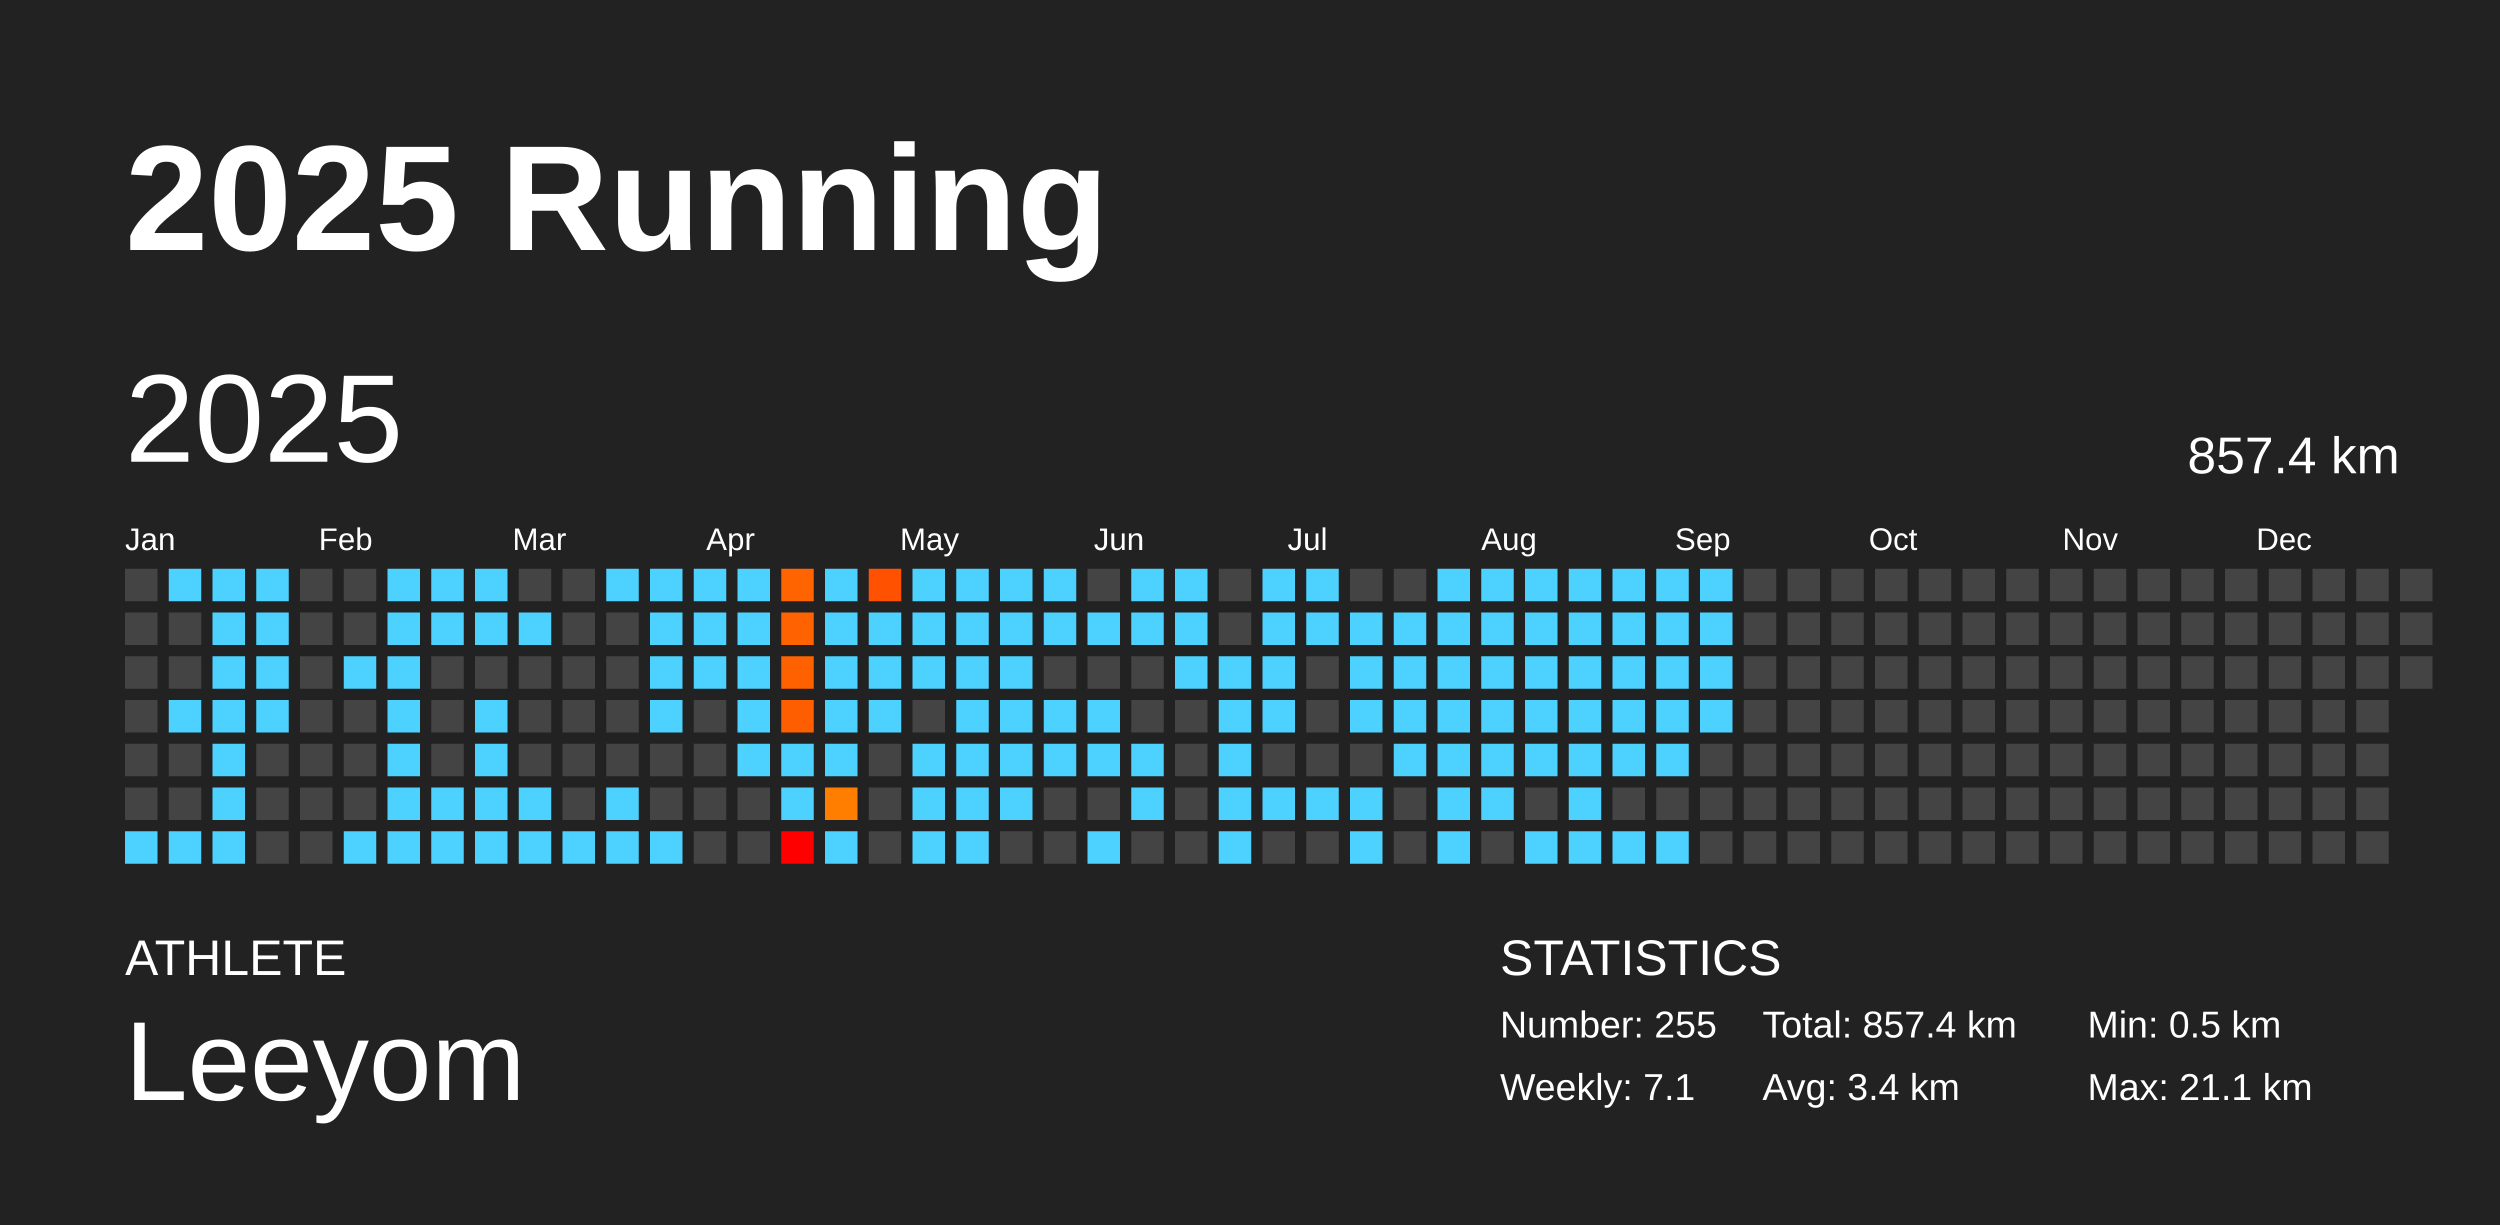
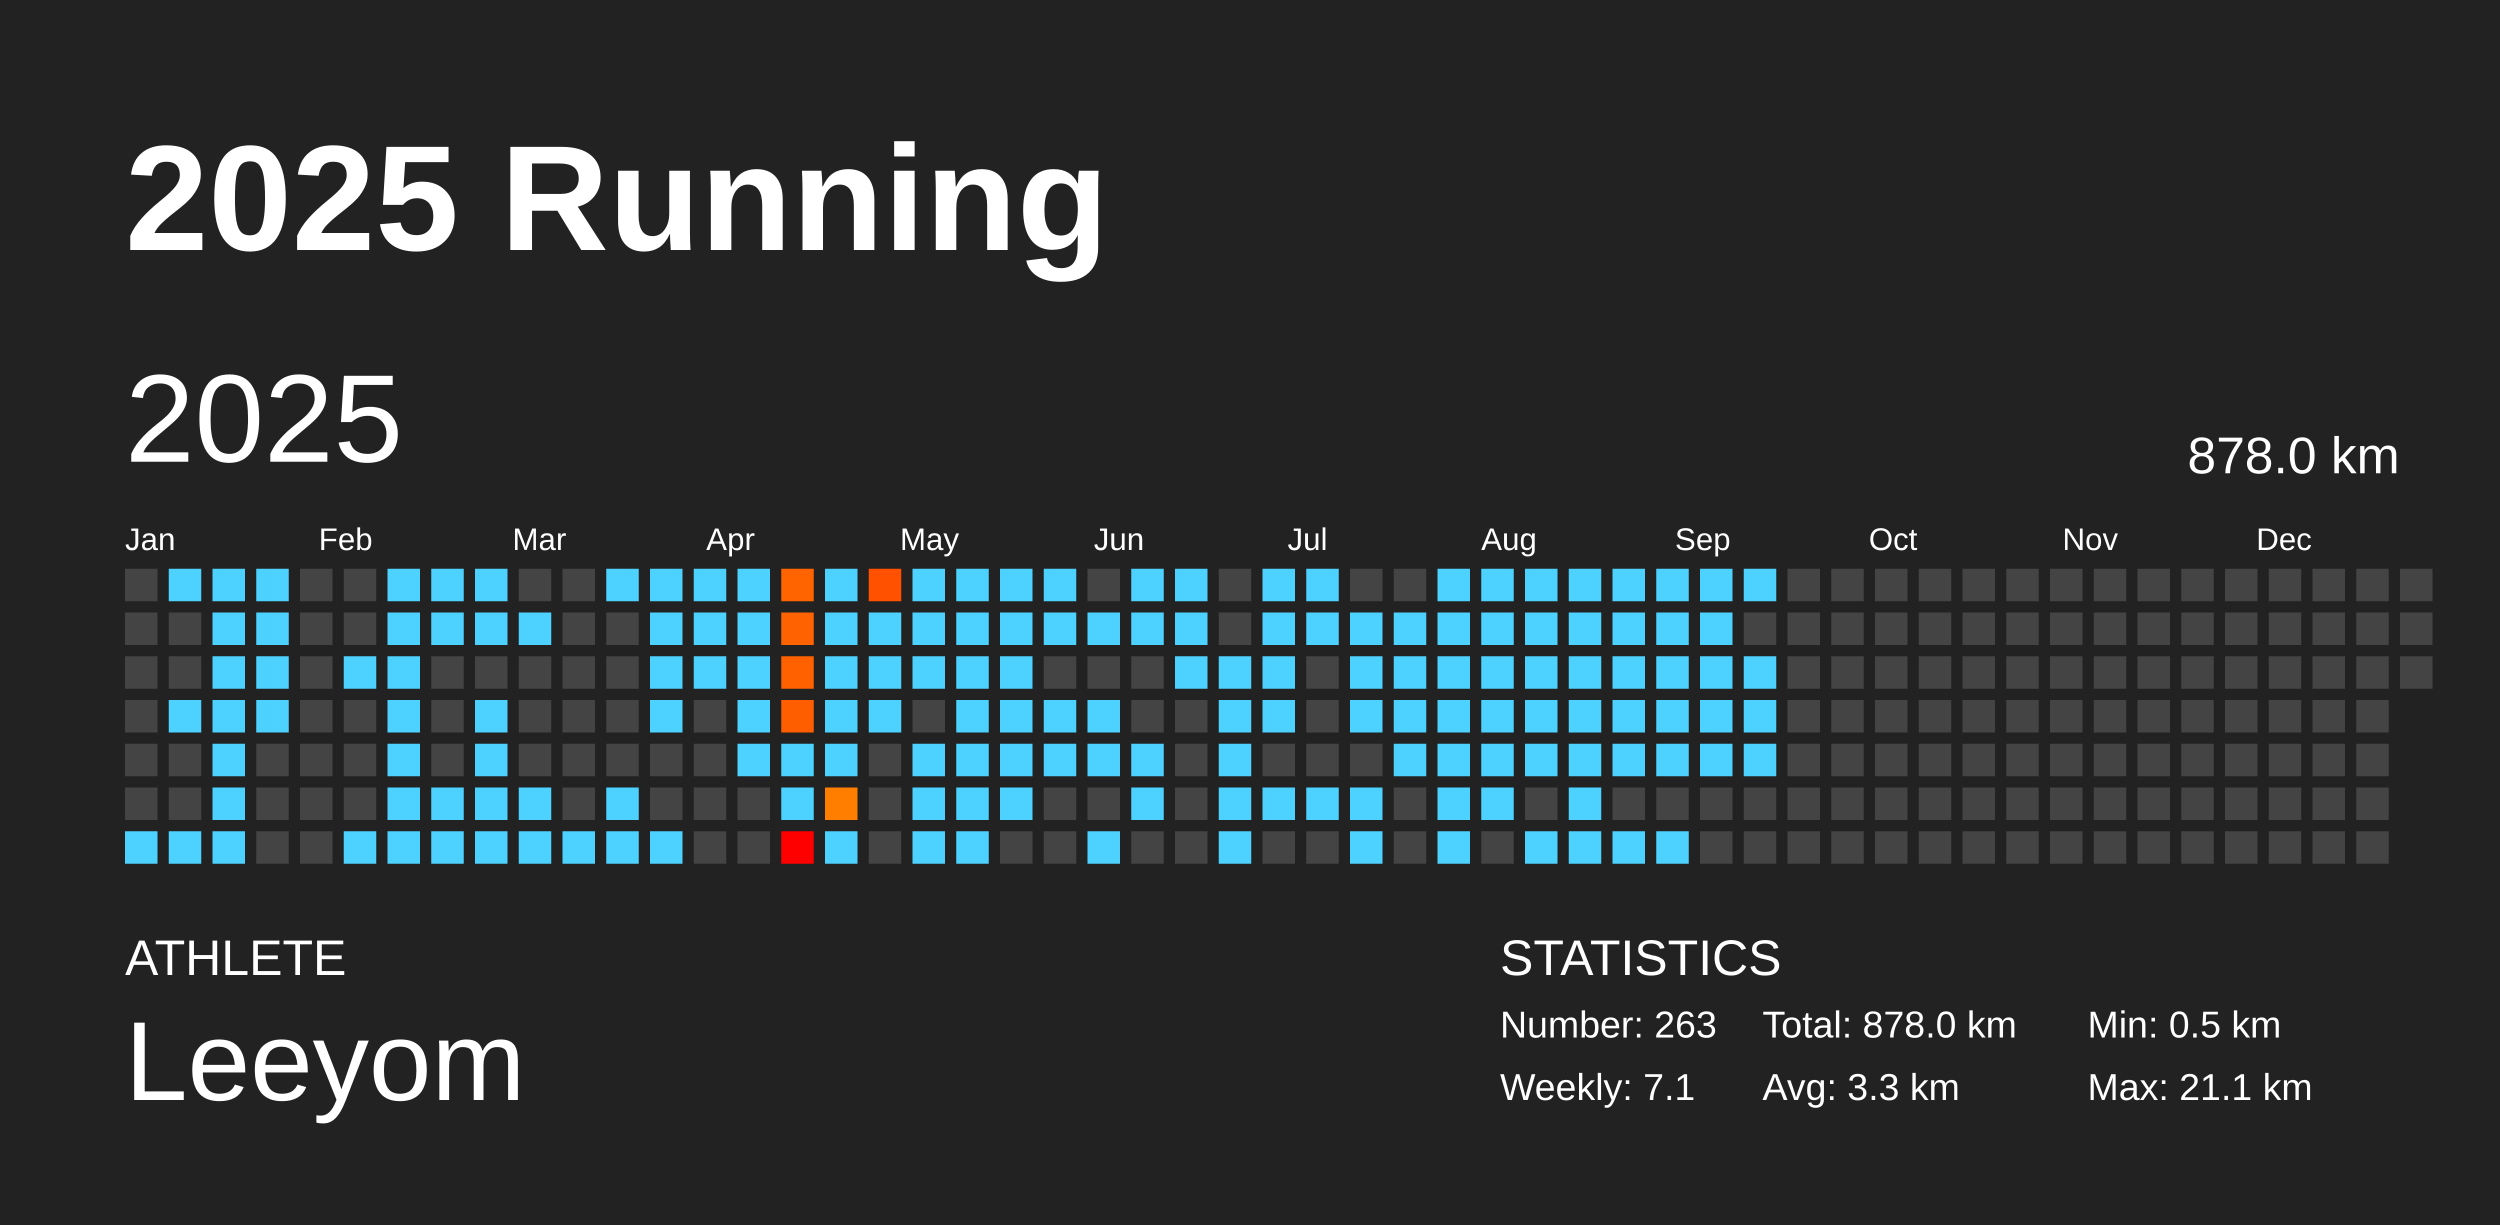
<svg xmlns="http://www.w3.org/2000/svg" baseProfile="full" height="98mm" version="1.1" viewBox="0,0,200,98" width="200mm">
  <defs />
  <rect fill="#222222" height="98" width="200" x="0" y="0" />
  <text fill="#FFFFFF" style="font-size:12px; font-family:Arial; font-weight:bold;" x="10" y="20">2025 Running</text>
  <text fill="#FFFFFF" style="font-size:4px; font-family:Arial" x="10" y="78">ATHLETE</text>
  <text fill="#FFFFFF" style="font-size:9px; font-family:Arial" x="10" y="88">Leeyom</text>
  <text fill="#FFFFFF" style="font-size:4px; font-family:Arial" x="120" y="78">STATISTICS</text>
-   <text fill="#FFFFFF" style="font-size:3px; font-family:Arial" x="120" y="83">Number: 255</text>
+   <text fill="#FFFFFF" style="font-size:3px; font-family:Arial" x="120" y="83">Number: 263</text>
  <text fill="#FFFFFF" style="font-size:3px; font-family:Arial" x="120" y="88">Weekly: 7.1</text>
-   <text fill="#FFFFFF" style="font-size:3px; font-family:Arial" x="141" y="83">Total: 857.4 km</text>
-   <text fill="#FFFFFF" style="font-size:3px; font-family:Arial" x="141" y="88">Avg: 3.4 km</text>
+   <text fill="#FFFFFF" style="font-size:3px; font-family:Arial" x="141" y="83">Total: 878.0 km</text>
+   <text fill="#FFFFFF" style="font-size:3px; font-family:Arial" x="141" y="88">Avg: 3.3 km</text>
  <text fill="#FFFFFF" style="font-size:3px; font-family:Arial" x="167" y="83">Min: 0.5 km</text>
  <text fill="#FFFFFF" style="font-size:3px; font-family:Arial" x="167" y="88">Max: 21.1 km</text>
  <text dominant-baseline="hanging" fill="#FFFFFF" style="font-size:10.0px; font-family:Arial;" x="10" y="30">2025</text>
-   <text dominant-baseline="hanging" fill="#FFFFFF" style="font-size:4.125px; font-family:Arial;" x="175" y="35">857.4 km</text>
+   <text dominant-baseline="hanging" fill="#FFFFFF" style="font-size:4.125px; font-family:Arial;" x="175" y="35">878.0 km</text>
  <text fill="#FFFFFF" style="font-size:2.5px; font-family:Arial" x="10.0" y="44">Jan</text>
  <text fill="#FFFFFF" style="font-size:2.5px; font-family:Arial" x="25.5" y="44">Feb</text>
  <text fill="#FFFFFF" style="font-size:2.5px; font-family:Arial" x="41.0" y="44">Mar</text>
  <text fill="#FFFFFF" style="font-size:2.5px; font-family:Arial" x="56.5" y="44">Apr</text>
  <text fill="#FFFFFF" style="font-size:2.5px; font-family:Arial" x="72.0" y="44">May</text>
  <text fill="#FFFFFF" style="font-size:2.5px; font-family:Arial" x="87.5" y="44">Jun</text>
  <text fill="#FFFFFF" style="font-size:2.5px; font-family:Arial" x="103.0" y="44">Jul</text>
  <text fill="#FFFFFF" style="font-size:2.5px; font-family:Arial" x="118.5" y="44">Aug</text>
  <text fill="#FFFFFF" style="font-size:2.5px; font-family:Arial" x="134.0" y="44">Sep</text>
  <text fill="#FFFFFF" style="font-size:2.5px; font-family:Arial" x="149.5" y="44">Oct</text>
  <text fill="#FFFFFF" style="font-size:2.5px; font-family:Arial" x="165.0" y="44">Nov</text>
  <text fill="#FFFFFF" style="font-size:2.5px; font-family:Arial" x="180.5" y="44">Dec</text>
  <rect fill="#444444" height="2.6" width="2.6" x="10.0" y="45.5" />
  <rect fill="#444444" height="2.6" width="2.6" x="10.0" y="49.0" />
  <rect fill="#444444" height="2.6" width="2.6" x="10.0" y="52.5" />
  <rect fill="#444444" height="2.6" width="2.6" x="10.0" y="56.0" />
  <rect fill="#444444" height="2.6" width="2.6" x="10.0" y="59.5" />
  <rect fill="#444444" height="2.6" width="2.6" x="10.0" y="63.0" />
  <rect fill="#4dd2ff" height="2.6" width="2.6" x="10.0" y="66.5" />
  <rect fill="#4dd2ff" height="2.6" width="2.6" x="13.5" y="45.5" />
  <rect fill="#444444" height="2.6" width="2.6" x="13.5" y="49.0" />
  <rect fill="#444444" height="2.6" width="2.6" x="13.5" y="52.5" />
  <rect fill="#4dd2ff" height="2.6" width="2.6" x="13.5" y="56.0" />
  <rect fill="#444444" height="2.6" width="2.6" x="13.5" y="59.5" />
  <rect fill="#444444" height="2.6" width="2.6" x="13.5" y="63.0" />
  <rect fill="#4dd2ff" height="2.6" width="2.6" x="13.5" y="66.5" />
  <rect fill="#4dd2ff" height="2.6" width="2.6" x="17.0" y="45.5" />
  <rect fill="#4dd2ff" height="2.6" width="2.6" x="17.0" y="49.0" />
  <rect fill="#4dd2ff" height="2.6" width="2.6" x="17.0" y="52.5" />
  <rect fill="#4dd2ff" height="2.6" width="2.6" x="17.0" y="56.0" />
  <rect fill="#4dd2ff" height="2.6" width="2.6" x="17.0" y="59.5" />
  <rect fill="#4dd2ff" height="2.6" width="2.6" x="17.0" y="63.0" />
  <rect fill="#4dd2ff" height="2.6" width="2.6" x="17.0" y="66.5" />
  <rect fill="#4dd2ff" height="2.6" width="2.6" x="20.5" y="45.5" />
  <rect fill="#4dd2ff" height="2.6" width="2.6" x="20.5" y="49.0" />
  <rect fill="#4dd2ff" height="2.6" width="2.6" x="20.5" y="52.5" />
  <rect fill="#4dd2ff" height="2.6" width="2.6" x="20.5" y="56.0" />
  <rect fill="#444444" height="2.6" width="2.6" x="20.5" y="59.5" />
  <rect fill="#444444" height="2.6" width="2.6" x="20.5" y="63.0" />
  <rect fill="#444444" height="2.6" width="2.6" x="20.5" y="66.5" />
  <rect fill="#444444" height="2.6" width="2.6" x="24.0" y="45.5" />
  <rect fill="#444444" height="2.6" width="2.6" x="24.0" y="49.0" />
  <rect fill="#444444" height="2.6" width="2.6" x="24.0" y="52.5" />
  <rect fill="#444444" height="2.6" width="2.6" x="24.0" y="56.0" />
  <rect fill="#444444" height="2.6" width="2.6" x="24.0" y="59.5" />
  <rect fill="#444444" height="2.6" width="2.6" x="24.0" y="63.0" />
  <rect fill="#444444" height="2.6" width="2.6" x="24.0" y="66.5" />
  <rect fill="#444444" height="2.6" width="2.6" x="27.5" y="45.5" />
  <rect fill="#444444" height="2.6" width="2.6" x="27.5" y="49.0" />
  <rect fill="#4dd2ff" height="2.6" width="2.6" x="27.5" y="52.5" />
  <rect fill="#444444" height="2.6" width="2.6" x="27.5" y="56.0" />
  <rect fill="#444444" height="2.6" width="2.6" x="27.5" y="59.5" />
  <rect fill="#444444" height="2.6" width="2.6" x="27.5" y="63.0" />
  <rect fill="#4dd2ff" height="2.6" width="2.6" x="27.5" y="66.5" />
  <rect fill="#4dd2ff" height="2.6" width="2.6" x="31.0" y="45.5" />
  <rect fill="#4dd2ff" height="2.6" width="2.6" x="31.0" y="49.0" />
  <rect fill="#4dd2ff" height="2.6" width="2.6" x="31.0" y="52.5" />
  <rect fill="#4dd2ff" height="2.6" width="2.6" x="31.0" y="56.0" />
  <rect fill="#4dd2ff" height="2.6" width="2.6" x="31.0" y="59.5" />
  <rect fill="#4dd2ff" height="2.6" width="2.6" x="31.0" y="63.0" />
  <rect fill="#4dd2ff" height="2.6" width="2.6" x="31.0" y="66.5" />
  <rect fill="#4dd2ff" height="2.6" width="2.6" x="34.5" y="45.5" />
  <rect fill="#4dd2ff" height="2.6" width="2.6" x="34.5" y="49.0" />
  <rect fill="#444444" height="2.6" width="2.6" x="34.5" y="52.5" />
  <rect fill="#444444" height="2.6" width="2.6" x="34.5" y="56.0" />
  <rect fill="#444444" height="2.6" width="2.6" x="34.5" y="59.5" />
  <rect fill="#4dd2ff" height="2.6" width="2.6" x="34.5" y="63.0" />
  <rect fill="#4dd2ff" height="2.6" width="2.6" x="34.5" y="66.5" />
  <rect fill="#4dd2ff" height="2.6" width="2.6" x="38.0" y="45.5" />
  <rect fill="#4dd2ff" height="2.6" width="2.6" x="38.0" y="49.0" />
  <rect fill="#444444" height="2.6" width="2.6" x="38.0" y="52.5" />
  <rect fill="#4dd2ff" height="2.6" width="2.6" x="38.0" y="56.0" />
  <rect fill="#4dd2ff" height="2.6" width="2.6" x="38.0" y="59.5" />
  <rect fill="#4dd2ff" height="2.6" width="2.6" x="38.0" y="63.0" />
  <rect fill="#4dd2ff" height="2.6" width="2.6" x="38.0" y="66.5" />
  <rect fill="#444444" height="2.6" width="2.6" x="41.5" y="45.5" />
  <rect fill="#4dd2ff" height="2.6" width="2.6" x="41.5" y="49.0" />
  <rect fill="#444444" height="2.6" width="2.6" x="41.5" y="52.5" />
  <rect fill="#444444" height="2.6" width="2.6" x="41.5" y="56.0" />
  <rect fill="#444444" height="2.6" width="2.6" x="41.5" y="59.5" />
  <rect fill="#4dd2ff" height="2.6" width="2.6" x="41.5" y="63.0" />
  <rect fill="#4dd2ff" height="2.6" width="2.6" x="41.5" y="66.5" />
  <rect fill="#444444" height="2.6" width="2.6" x="45.0" y="45.5" />
  <rect fill="#444444" height="2.6" width="2.6" x="45.0" y="49.0" />
  <rect fill="#444444" height="2.6" width="2.6" x="45.0" y="52.5" />
  <rect fill="#444444" height="2.6" width="2.6" x="45.0" y="56.0" />
  <rect fill="#444444" height="2.6" width="2.6" x="45.0" y="59.5" />
  <rect fill="#444444" height="2.6" width="2.6" x="45.0" y="63.0" />
  <rect fill="#4dd2ff" height="2.6" width="2.6" x="45.0" y="66.5" />
  <rect fill="#4dd2ff" height="2.6" width="2.6" x="48.5" y="45.5" />
  <rect fill="#444444" height="2.6" width="2.6" x="48.5" y="49.0" />
  <rect fill="#444444" height="2.6" width="2.6" x="48.5" y="52.5" />
  <rect fill="#444444" height="2.6" width="2.6" x="48.5" y="56.0" />
  <rect fill="#444444" height="2.6" width="2.6" x="48.5" y="59.5" />
  <rect fill="#4dd2ff" height="2.6" width="2.6" x="48.5" y="63.0" />
  <rect fill="#4dd2ff" height="2.6" width="2.6" x="48.5" y="66.5" />
  <rect fill="#4dd2ff" height="2.6" width="2.6" x="52.0" y="45.5" />
  <rect fill="#4dd2ff" height="2.6" width="2.6" x="52.0" y="49.0" />
  <rect fill="#4dd2ff" height="2.6" width="2.6" x="52.0" y="52.5" />
  <rect fill="#4dd2ff" height="2.6" width="2.6" x="52.0" y="56.0" />
  <rect fill="#444444" height="2.6" width="2.6" x="52.0" y="59.5" />
  <rect fill="#444444" height="2.6" width="2.6" x="52.0" y="63.0" />
  <rect fill="#4dd2ff" height="2.6" width="2.6" x="52.0" y="66.5" />
  <rect fill="#4dd2ff" height="2.6" width="2.6" x="55.5" y="45.5" />
  <rect fill="#4dd2ff" height="2.6" width="2.6" x="55.5" y="49.0" />
  <rect fill="#4dd2ff" height="2.6" width="2.6" x="55.5" y="52.5" />
  <rect fill="#444444" height="2.6" width="2.6" x="55.5" y="56.0" />
  <rect fill="#444444" height="2.6" width="2.6" x="55.5" y="59.5" />
  <rect fill="#444444" height="2.6" width="2.6" x="55.5" y="63.0" />
  <rect fill="#444444" height="2.6" width="2.6" x="55.5" y="66.5" />
  <rect fill="#4dd2ff" height="2.6" width="2.6" x="59.0" y="45.5" />
  <rect fill="#4dd2ff" height="2.6" width="2.6" x="59.0" y="49.0" />
  <rect fill="#4dd2ff" height="2.6" width="2.6" x="59.0" y="52.5" />
  <rect fill="#4dd2ff" height="2.6" width="2.6" x="59.0" y="56.0" />
  <rect fill="#4dd2ff" height="2.6" width="2.6" x="59.0" y="59.5" />
  <rect fill="#444444" height="2.6" width="2.6" x="59.0" y="63.0" />
  <rect fill="#444444" height="2.6" width="2.6" x="59.0" y="66.5" />
  <rect fill="#ff6400" height="2.6" width="2.6" x="62.5" y="45.5" />
  <rect fill="#ff6200" height="2.6" width="2.6" x="62.5" y="49.0" />
  <rect fill="#ff6100" height="2.6" width="2.6" x="62.5" y="52.5" />
  <rect fill="#ff5e00" height="2.6" width="2.6" x="62.5" y="56.0" />
  <rect fill="#4dd2ff" height="2.6" width="2.6" x="62.5" y="59.5" />
  <rect fill="#4dd2ff" height="2.6" width="2.6" x="62.5" y="63.0" />
  <rect fill="red" height="2.6" width="2.6" x="62.5" y="66.5" />
  <rect fill="#4dd2ff" height="2.6" width="2.6" x="66.0" y="45.5" />
  <rect fill="#4dd2ff" height="2.6" width="2.6" x="66.0" y="49.0" />
  <rect fill="#4dd2ff" height="2.6" width="2.6" x="66.0" y="52.5" />
  <rect fill="#4dd2ff" height="2.6" width="2.6" x="66.0" y="56.0" />
  <rect fill="#4dd2ff" height="2.6" width="2.6" x="66.0" y="59.5" />
  <rect fill="#ff7e00" height="2.6" width="2.6" x="66.0" y="63.0" />
  <rect fill="#4dd2ff" height="2.6" width="2.6" x="66.0" y="66.5" />
  <rect fill="#ff5100" height="2.6" width="2.6" x="69.5" y="45.5" />
  <rect fill="#4dd2ff" height="2.6" width="2.6" x="69.5" y="49.0" />
  <rect fill="#4dd2ff" height="2.6" width="2.6" x="69.5" y="52.5" />
  <rect fill="#4dd2ff" height="2.6" width="2.6" x="69.5" y="56.0" />
  <rect fill="#444444" height="2.6" width="2.6" x="69.5" y="59.5" />
  <rect fill="#444444" height="2.6" width="2.6" x="69.5" y="63.0" />
  <rect fill="#444444" height="2.6" width="2.6" x="69.5" y="66.5" />
  <rect fill="#4dd2ff" height="2.6" width="2.6" x="73.0" y="45.5" />
  <rect fill="#4dd2ff" height="2.6" width="2.6" x="73.0" y="49.0" />
  <rect fill="#4dd2ff" height="2.6" width="2.6" x="73.0" y="52.5" />
  <rect fill="#444444" height="2.6" width="2.6" x="73.0" y="56.0" />
  <rect fill="#4dd2ff" height="2.6" width="2.6" x="73.0" y="59.5" />
  <rect fill="#4dd2ff" height="2.6" width="2.6" x="73.0" y="63.0" />
  <rect fill="#4dd2ff" height="2.6" width="2.6" x="73.0" y="66.5" />
  <rect fill="#4dd2ff" height="2.6" width="2.6" x="76.5" y="45.5" />
  <rect fill="#4dd2ff" height="2.6" width="2.6" x="76.5" y="49.0" />
  <rect fill="#4dd2ff" height="2.6" width="2.6" x="76.5" y="52.5" />
  <rect fill="#4dd2ff" height="2.6" width="2.6" x="76.5" y="56.0" />
  <rect fill="#4dd2ff" height="2.6" width="2.6" x="76.5" y="59.5" />
  <rect fill="#4dd2ff" height="2.6" width="2.6" x="76.5" y="63.0" />
  <rect fill="#4dd2ff" height="2.6" width="2.6" x="76.5" y="66.5" />
  <rect fill="#4dd2ff" height="2.6" width="2.6" x="80.0" y="45.5" />
  <rect fill="#4dd2ff" height="2.6" width="2.6" x="80.0" y="49.0" />
  <rect fill="#4dd2ff" height="2.6" width="2.6" x="80.0" y="52.5" />
  <rect fill="#4dd2ff" height="2.6" width="2.6" x="80.0" y="56.0" />
  <rect fill="#4dd2ff" height="2.6" width="2.6" x="80.0" y="59.5" />
  <rect fill="#4dd2ff" height="2.6" width="2.6" x="80.0" y="63.0" />
  <rect fill="#444444" height="2.6" width="2.6" x="80.0" y="66.5" />
  <rect fill="#4dd2ff" height="2.6" width="2.6" x="83.5" y="45.5" />
  <rect fill="#4dd2ff" height="2.6" width="2.6" x="83.5" y="49.0" />
  <rect fill="#444444" height="2.6" width="2.6" x="83.5" y="52.5" />
  <rect fill="#4dd2ff" height="2.6" width="2.6" x="83.5" y="56.0" />
  <rect fill="#4dd2ff" height="2.6" width="2.6" x="83.5" y="59.5" />
  <rect fill="#444444" height="2.6" width="2.6" x="83.5" y="63.0" />
  <rect fill="#444444" height="2.6" width="2.6" x="83.5" y="66.5" />
  <rect fill="#444444" height="2.6" width="2.6" x="87.0" y="45.5" />
  <rect fill="#4dd2ff" height="2.6" width="2.6" x="87.0" y="49.0" />
  <rect fill="#444444" height="2.6" width="2.6" x="87.0" y="52.5" />
  <rect fill="#4dd2ff" height="2.6" width="2.6" x="87.0" y="56.0" />
  <rect fill="#4dd2ff" height="2.6" width="2.6" x="87.0" y="59.5" />
  <rect fill="#444444" height="2.6" width="2.6" x="87.0" y="63.0" />
  <rect fill="#4dd2ff" height="2.6" width="2.6" x="87.0" y="66.5" />
  <rect fill="#4dd2ff" height="2.6" width="2.6" x="90.5" y="45.5" />
  <rect fill="#4dd2ff" height="2.6" width="2.6" x="90.5" y="49.0" />
  <rect fill="#444444" height="2.6" width="2.6" x="90.5" y="52.5" />
  <rect fill="#444444" height="2.6" width="2.6" x="90.5" y="56.0" />
  <rect fill="#4dd2ff" height="2.6" width="2.6" x="90.5" y="59.5" />
  <rect fill="#4dd2ff" height="2.6" width="2.6" x="90.5" y="63.0" />
  <rect fill="#444444" height="2.6" width="2.6" x="90.5" y="66.5" />
  <rect fill="#4dd2ff" height="2.6" width="2.6" x="94.0" y="45.5" />
  <rect fill="#4dd2ff" height="2.6" width="2.6" x="94.0" y="49.0" />
  <rect fill="#4dd2ff" height="2.6" width="2.6" x="94.0" y="52.5" />
  <rect fill="#444444" height="2.6" width="2.6" x="94.0" y="56.0" />
  <rect fill="#444444" height="2.6" width="2.6" x="94.0" y="59.5" />
  <rect fill="#444444" height="2.6" width="2.6" x="94.0" y="63.0" />
  <rect fill="#444444" height="2.6" width="2.6" x="94.0" y="66.5" />
  <rect fill="#444444" height="2.6" width="2.6" x="97.5" y="45.5" />
  <rect fill="#444444" height="2.6" width="2.6" x="97.5" y="49.0" />
  <rect fill="#4dd2ff" height="2.6" width="2.6" x="97.5" y="52.5" />
  <rect fill="#4dd2ff" height="2.6" width="2.6" x="97.5" y="56.0" />
  <rect fill="#4dd2ff" height="2.6" width="2.6" x="97.5" y="59.5" />
  <rect fill="#4dd2ff" height="2.6" width="2.6" x="97.5" y="63.0" />
  <rect fill="#4dd2ff" height="2.6" width="2.6" x="97.5" y="66.5" />
  <rect fill="#4dd2ff" height="2.6" width="2.6" x="101.0" y="45.5" />
  <rect fill="#4dd2ff" height="2.6" width="2.6" x="101.0" y="49.0" />
  <rect fill="#4dd2ff" height="2.6" width="2.6" x="101.0" y="52.5" />
  <rect fill="#4dd2ff" height="2.6" width="2.6" x="101.0" y="56.0" />
  <rect fill="#444444" height="2.6" width="2.6" x="101.0" y="59.5" />
  <rect fill="#4dd2ff" height="2.6" width="2.6" x="101.0" y="63.0" />
  <rect fill="#444444" height="2.6" width="2.6" x="101.0" y="66.5" />
  <rect fill="#4dd2ff" height="2.6" width="2.6" x="104.5" y="45.5" />
  <rect fill="#4dd2ff" height="2.6" width="2.6" x="104.5" y="49.0" />
  <rect fill="#444444" height="2.6" width="2.6" x="104.5" y="52.5" />
  <rect fill="#444444" height="2.6" width="2.6" x="104.5" y="56.0" />
  <rect fill="#444444" height="2.6" width="2.6" x="104.5" y="59.5" />
  <rect fill="#4dd2ff" height="2.6" width="2.6" x="104.5" y="63.0" />
  <rect fill="#444444" height="2.6" width="2.6" x="104.5" y="66.5" />
  <rect fill="#444444" height="2.6" width="2.6" x="108.0" y="45.5" />
  <rect fill="#4dd2ff" height="2.6" width="2.6" x="108.0" y="49.0" />
  <rect fill="#4dd2ff" height="2.6" width="2.6" x="108.0" y="52.5" />
  <rect fill="#4dd2ff" height="2.6" width="2.6" x="108.0" y="56.0" />
  <rect fill="#444444" height="2.6" width="2.6" x="108.0" y="59.5" />
  <rect fill="#4dd2ff" height="2.6" width="2.6" x="108.0" y="63.0" />
  <rect fill="#4dd2ff" height="2.6" width="2.6" x="108.0" y="66.5" />
  <rect fill="#444444" height="2.6" width="2.6" x="111.5" y="45.5" />
  <rect fill="#4dd2ff" height="2.6" width="2.6" x="111.5" y="49.0" />
  <rect fill="#4dd2ff" height="2.6" width="2.6" x="111.5" y="52.5" />
  <rect fill="#4dd2ff" height="2.6" width="2.6" x="111.5" y="56.0" />
  <rect fill="#4dd2ff" height="2.6" width="2.6" x="111.5" y="59.5" />
  <rect fill="#444444" height="2.6" width="2.6" x="111.5" y="63.0" />
  <rect fill="#444444" height="2.6" width="2.6" x="111.5" y="66.5" />
  <rect fill="#4dd2ff" height="2.6" width="2.6" x="115.0" y="45.5" />
  <rect fill="#4dd2ff" height="2.6" width="2.6" x="115.0" y="49.0" />
  <rect fill="#4dd2ff" height="2.6" width="2.6" x="115.0" y="52.5" />
  <rect fill="#4dd2ff" height="2.6" width="2.6" x="115.0" y="56.0" />
  <rect fill="#4dd2ff" height="2.6" width="2.6" x="115.0" y="59.5" />
  <rect fill="#4dd2ff" height="2.6" width="2.6" x="115.0" y="63.0" />
  <rect fill="#4dd2ff" height="2.6" width="2.6" x="115.0" y="66.5" />
  <rect fill="#4dd2ff" height="2.6" width="2.6" x="118.5" y="45.5" />
  <rect fill="#4dd2ff" height="2.6" width="2.6" x="118.5" y="49.0" />
  <rect fill="#4dd2ff" height="2.6" width="2.6" x="118.5" y="52.5" />
  <rect fill="#4dd2ff" height="2.6" width="2.6" x="118.5" y="56.0" />
  <rect fill="#4dd2ff" height="2.6" width="2.6" x="118.5" y="59.5" />
  <rect fill="#4dd2ff" height="2.6" width="2.6" x="118.5" y="63.0" />
  <rect fill="#444444" height="2.6" width="2.6" x="118.5" y="66.5" />
  <rect fill="#4dd2ff" height="2.6" width="2.6" x="122.0" y="45.5" />
  <rect fill="#4dd2ff" height="2.6" width="2.6" x="122.0" y="49.0" />
  <rect fill="#4dd2ff" height="2.6" width="2.6" x="122.0" y="52.5" />
  <rect fill="#4dd2ff" height="2.6" width="2.6" x="122.0" y="56.0" />
  <rect fill="#4dd2ff" height="2.6" width="2.6" x="122.0" y="59.5" />
  <rect fill="#444444" height="2.6" width="2.6" x="122.0" y="63.0" />
  <rect fill="#4dd2ff" height="2.6" width="2.6" x="122.0" y="66.5" />
  <rect fill="#4dd2ff" height="2.6" width="2.6" x="125.5" y="45.5" />
  <rect fill="#4dd2ff" height="2.6" width="2.6" x="125.5" y="49.0" />
  <rect fill="#4dd2ff" height="2.6" width="2.6" x="125.5" y="52.5" />
  <rect fill="#4dd2ff" height="2.6" width="2.6" x="125.5" y="56.0" />
  <rect fill="#4dd2ff" height="2.6" width="2.6" x="125.5" y="59.5" />
  <rect fill="#4dd2ff" height="2.6" width="2.6" x="125.5" y="63.0" />
  <rect fill="#4dd2ff" height="2.6" width="2.6" x="125.5" y="66.5" />
  <rect fill="#4dd2ff" height="2.6" width="2.6" x="129.0" y="45.5" />
  <rect fill="#4dd2ff" height="2.6" width="2.6" x="129.0" y="49.0" />
  <rect fill="#4dd2ff" height="2.6" width="2.6" x="129.0" y="52.5" />
  <rect fill="#4dd2ff" height="2.6" width="2.6" x="129.0" y="56.0" />
  <rect fill="#4dd2ff" height="2.6" width="2.6" x="129.0" y="59.5" />
  <rect fill="#444444" height="2.6" width="2.6" x="129.0" y="63.0" />
  <rect fill="#4dd2ff" height="2.6" width="2.6" x="129.0" y="66.5" />
  <rect fill="#4dd2ff" height="2.6" width="2.6" x="132.5" y="45.5" />
  <rect fill="#4dd2ff" height="2.6" width="2.6" x="132.5" y="49.0" />
  <rect fill="#4dd2ff" height="2.6" width="2.6" x="132.5" y="52.5" />
  <rect fill="#4dd2ff" height="2.6" width="2.6" x="132.5" y="56.0" />
  <rect fill="#4dd2ff" height="2.6" width="2.6" x="132.5" y="59.5" />
  <rect fill="#444444" height="2.6" width="2.6" x="132.5" y="63.0" />
  <rect fill="#4dd2ff" height="2.6" width="2.6" x="132.5" y="66.5" />
  <rect fill="#4dd2ff" height="2.6" width="2.6" x="136.0" y="45.5" />
  <rect fill="#4dd2ff" height="2.6" width="2.6" x="136.0" y="49.0" />
  <rect fill="#4dd2ff" height="2.6" width="2.6" x="136.0" y="52.5" />
  <rect fill="#4dd2ff" height="2.6" width="2.6" x="136.0" y="56.0" />
-   <rect fill="#444444" height="2.6" width="2.6" x="136.0" y="59.5" />
+   <rect fill="#4dd2ff" height="2.6" width="2.6" x="136.0" y="59.5" />
  <rect fill="#444444" height="2.6" width="2.6" x="136.0" y="63.0" />
  <rect fill="#444444" height="2.6" width="2.6" x="136.0" y="66.5" />
-   <rect fill="#444444" height="2.6" width="2.6" x="139.5" y="45.5" />
+   <rect fill="#4dd2ff" height="2.6" width="2.6" x="139.5" y="45.5" />
  <rect fill="#444444" height="2.6" width="2.6" x="139.5" y="49.0" />
-   <rect fill="#444444" height="2.6" width="2.6" x="139.5" y="52.5" />
-   <rect fill="#444444" height="2.6" width="2.6" x="139.5" y="56.0" />
-   <rect fill="#444444" height="2.6" width="2.6" x="139.5" y="59.5" />
+   <rect fill="#4dd2ff" height="2.6" width="2.6" x="139.5" y="52.5" />
+   <rect fill="#4dd2ff" height="2.6" width="2.6" x="139.5" y="56.0" />
+   <rect fill="#4dd2ff" height="2.6" width="2.6" x="139.5" y="59.5" />
  <rect fill="#444444" height="2.6" width="2.6" x="139.5" y="63.0" />
  <rect fill="#444444" height="2.6" width="2.6" x="139.5" y="66.5" />
  <rect fill="#444444" height="2.6" width="2.6" x="143.0" y="45.5" />
  <rect fill="#444444" height="2.6" width="2.6" x="143.0" y="49.0" />
  <rect fill="#444444" height="2.6" width="2.6" x="143.0" y="52.5" />
  <rect fill="#444444" height="2.6" width="2.6" x="143.0" y="56.0" />
  <rect fill="#444444" height="2.6" width="2.6" x="143.0" y="59.5" />
  <rect fill="#444444" height="2.6" width="2.6" x="143.0" y="63.0" />
  <rect fill="#444444" height="2.6" width="2.6" x="143.0" y="66.5" />
  <rect fill="#444444" height="2.6" width="2.6" x="146.5" y="45.5" />
  <rect fill="#444444" height="2.6" width="2.6" x="146.5" y="49.0" />
  <rect fill="#444444" height="2.6" width="2.6" x="146.5" y="52.5" />
  <rect fill="#444444" height="2.6" width="2.6" x="146.5" y="56.0" />
  <rect fill="#444444" height="2.6" width="2.6" x="146.5" y="59.5" />
  <rect fill="#444444" height="2.6" width="2.6" x="146.5" y="63.0" />
  <rect fill="#444444" height="2.6" width="2.6" x="146.5" y="66.5" />
  <rect fill="#444444" height="2.6" width="2.6" x="150.0" y="45.5" />
  <rect fill="#444444" height="2.6" width="2.6" x="150.0" y="49.0" />
  <rect fill="#444444" height="2.6" width="2.6" x="150.0" y="52.5" />
  <rect fill="#444444" height="2.6" width="2.6" x="150.0" y="56.0" />
  <rect fill="#444444" height="2.6" width="2.6" x="150.0" y="59.5" />
  <rect fill="#444444" height="2.6" width="2.6" x="150.0" y="63.0" />
  <rect fill="#444444" height="2.6" width="2.6" x="150.0" y="66.5" />
  <rect fill="#444444" height="2.6" width="2.6" x="153.5" y="45.5" />
  <rect fill="#444444" height="2.6" width="2.6" x="153.5" y="49.0" />
  <rect fill="#444444" height="2.6" width="2.6" x="153.5" y="52.5" />
  <rect fill="#444444" height="2.6" width="2.6" x="153.5" y="56.0" />
  <rect fill="#444444" height="2.6" width="2.6" x="153.5" y="59.5" />
  <rect fill="#444444" height="2.6" width="2.6" x="153.5" y="63.0" />
  <rect fill="#444444" height="2.6" width="2.6" x="153.5" y="66.5" />
  <rect fill="#444444" height="2.6" width="2.6" x="157.0" y="45.5" />
  <rect fill="#444444" height="2.6" width="2.6" x="157.0" y="49.0" />
  <rect fill="#444444" height="2.6" width="2.6" x="157.0" y="52.5" />
  <rect fill="#444444" height="2.6" width="2.6" x="157.0" y="56.0" />
  <rect fill="#444444" height="2.6" width="2.6" x="157.0" y="59.5" />
  <rect fill="#444444" height="2.6" width="2.6" x="157.0" y="63.0" />
  <rect fill="#444444" height="2.6" width="2.6" x="157.0" y="66.5" />
  <rect fill="#444444" height="2.6" width="2.6" x="160.5" y="45.5" />
  <rect fill="#444444" height="2.6" width="2.6" x="160.5" y="49.0" />
  <rect fill="#444444" height="2.6" width="2.6" x="160.5" y="52.5" />
  <rect fill="#444444" height="2.6" width="2.6" x="160.5" y="56.0" />
  <rect fill="#444444" height="2.6" width="2.6" x="160.5" y="59.5" />
  <rect fill="#444444" height="2.6" width="2.6" x="160.5" y="63.0" />
  <rect fill="#444444" height="2.6" width="2.6" x="160.5" y="66.5" />
  <rect fill="#444444" height="2.6" width="2.6" x="164.0" y="45.5" />
  <rect fill="#444444" height="2.6" width="2.6" x="164.0" y="49.0" />
  <rect fill="#444444" height="2.6" width="2.6" x="164.0" y="52.5" />
  <rect fill="#444444" height="2.6" width="2.6" x="164.0" y="56.0" />
  <rect fill="#444444" height="2.6" width="2.6" x="164.0" y="59.5" />
  <rect fill="#444444" height="2.6" width="2.6" x="164.0" y="63.0" />
  <rect fill="#444444" height="2.6" width="2.6" x="164.0" y="66.5" />
  <rect fill="#444444" height="2.6" width="2.6" x="167.5" y="45.5" />
  <rect fill="#444444" height="2.6" width="2.6" x="167.5" y="49.0" />
  <rect fill="#444444" height="2.6" width="2.6" x="167.5" y="52.5" />
  <rect fill="#444444" height="2.6" width="2.6" x="167.5" y="56.0" />
  <rect fill="#444444" height="2.6" width="2.6" x="167.5" y="59.5" />
  <rect fill="#444444" height="2.6" width="2.6" x="167.5" y="63.0" />
  <rect fill="#444444" height="2.6" width="2.6" x="167.5" y="66.5" />
  <rect fill="#444444" height="2.6" width="2.6" x="171.0" y="45.5" />
  <rect fill="#444444" height="2.6" width="2.6" x="171.0" y="49.0" />
  <rect fill="#444444" height="2.6" width="2.6" x="171.0" y="52.5" />
  <rect fill="#444444" height="2.6" width="2.6" x="171.0" y="56.0" />
  <rect fill="#444444" height="2.6" width="2.6" x="171.0" y="59.5" />
  <rect fill="#444444" height="2.6" width="2.6" x="171.0" y="63.0" />
  <rect fill="#444444" height="2.6" width="2.6" x="171.0" y="66.5" />
  <rect fill="#444444" height="2.6" width="2.6" x="174.5" y="45.5" />
  <rect fill="#444444" height="2.6" width="2.6" x="174.5" y="49.0" />
  <rect fill="#444444" height="2.6" width="2.6" x="174.5" y="52.5" />
  <rect fill="#444444" height="2.6" width="2.6" x="174.5" y="56.0" />
  <rect fill="#444444" height="2.6" width="2.6" x="174.5" y="59.5" />
  <rect fill="#444444" height="2.6" width="2.6" x="174.5" y="63.0" />
  <rect fill="#444444" height="2.6" width="2.6" x="174.5" y="66.5" />
  <rect fill="#444444" height="2.6" width="2.6" x="178.0" y="45.5" />
  <rect fill="#444444" height="2.6" width="2.6" x="178.0" y="49.0" />
  <rect fill="#444444" height="2.6" width="2.6" x="178.0" y="52.5" />
  <rect fill="#444444" height="2.6" width="2.6" x="178.0" y="56.0" />
  <rect fill="#444444" height="2.6" width="2.6" x="178.0" y="59.5" />
  <rect fill="#444444" height="2.6" width="2.6" x="178.0" y="63.0" />
  <rect fill="#444444" height="2.6" width="2.6" x="178.0" y="66.5" />
  <rect fill="#444444" height="2.6" width="2.6" x="181.5" y="45.5" />
  <rect fill="#444444" height="2.6" width="2.6" x="181.5" y="49.0" />
  <rect fill="#444444" height="2.6" width="2.6" x="181.5" y="52.5" />
  <rect fill="#444444" height="2.6" width="2.6" x="181.5" y="56.0" />
  <rect fill="#444444" height="2.6" width="2.6" x="181.5" y="59.5" />
  <rect fill="#444444" height="2.6" width="2.6" x="181.5" y="63.0" />
  <rect fill="#444444" height="2.6" width="2.6" x="181.5" y="66.5" />
  <rect fill="#444444" height="2.6" width="2.6" x="185.0" y="45.5" />
  <rect fill="#444444" height="2.6" width="2.6" x="185.0" y="49.0" />
  <rect fill="#444444" height="2.6" width="2.6" x="185.0" y="52.5" />
  <rect fill="#444444" height="2.6" width="2.6" x="185.0" y="56.0" />
  <rect fill="#444444" height="2.6" width="2.6" x="185.0" y="59.5" />
  <rect fill="#444444" height="2.6" width="2.6" x="185.0" y="63.0" />
  <rect fill="#444444" height="2.6" width="2.6" x="185.0" y="66.5" />
  <rect fill="#444444" height="2.6" width="2.6" x="188.5" y="45.5" />
  <rect fill="#444444" height="2.6" width="2.6" x="188.5" y="49.0" />
  <rect fill="#444444" height="2.6" width="2.6" x="188.5" y="52.5" />
  <rect fill="#444444" height="2.6" width="2.6" x="188.5" y="56.0" />
  <rect fill="#444444" height="2.6" width="2.6" x="188.5" y="59.5" />
  <rect fill="#444444" height="2.6" width="2.6" x="188.5" y="63.0" />
  <rect fill="#444444" height="2.6" width="2.6" x="188.5" y="66.5" />
  <rect fill="#444444" height="2.6" width="2.6" x="192.0" y="45.5" />
  <rect fill="#444444" height="2.6" width="2.6" x="192.0" y="49.0" />
  <rect fill="#444444" height="2.6" width="2.6" x="192.0" y="52.5" />
</svg>
